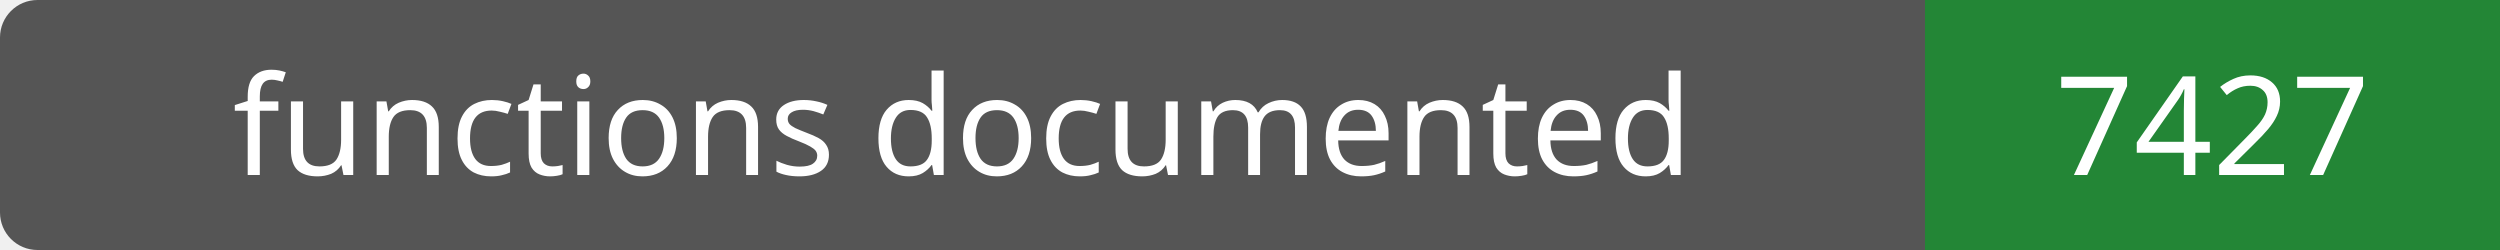
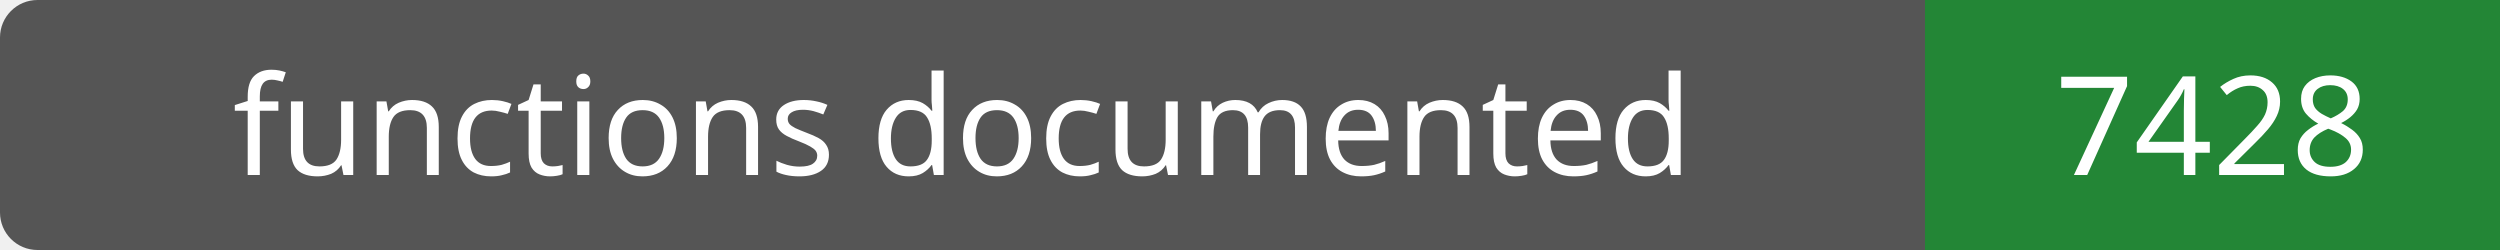
- <svg xmlns="http://www.w3.org/2000/svg" width="200" height="20" role="img" aria-label="functions documented: 7427">
+ <svg xmlns="http://www.w3.org/2000/svg" width="200" height="20" role="img" aria-label="functions documented: 7428">
  <rect width="200" height="20" rx="3" fill="#555" />
  <path fill="#238636" d="M154 0h46v20H154z" />
  <g fill="#fff" text-anchor="middle" font-family="Verdana,sans-serif" font-size="11">
    <text x="77.0" y="14">functions documented</text>
-     <text x="177.0" y="14">7427</text>
+     <text x="177.0" y="14">7428</text>
  </g>
</svg>
